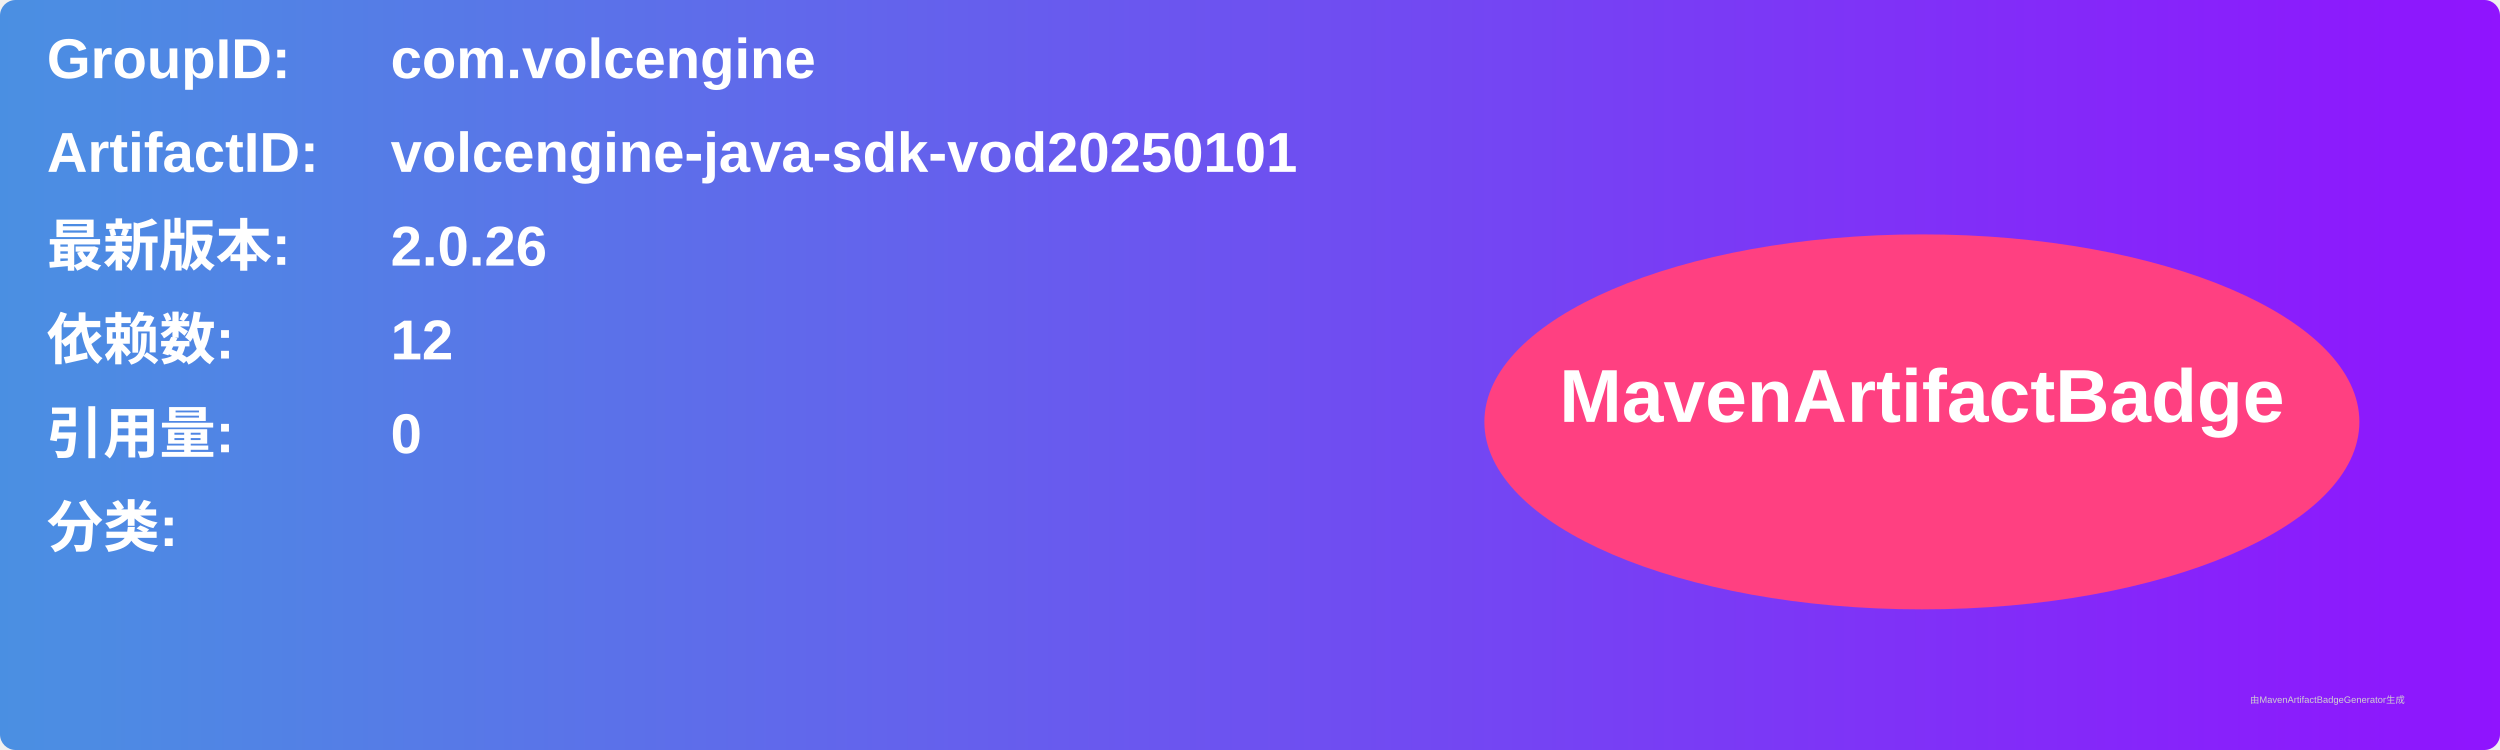
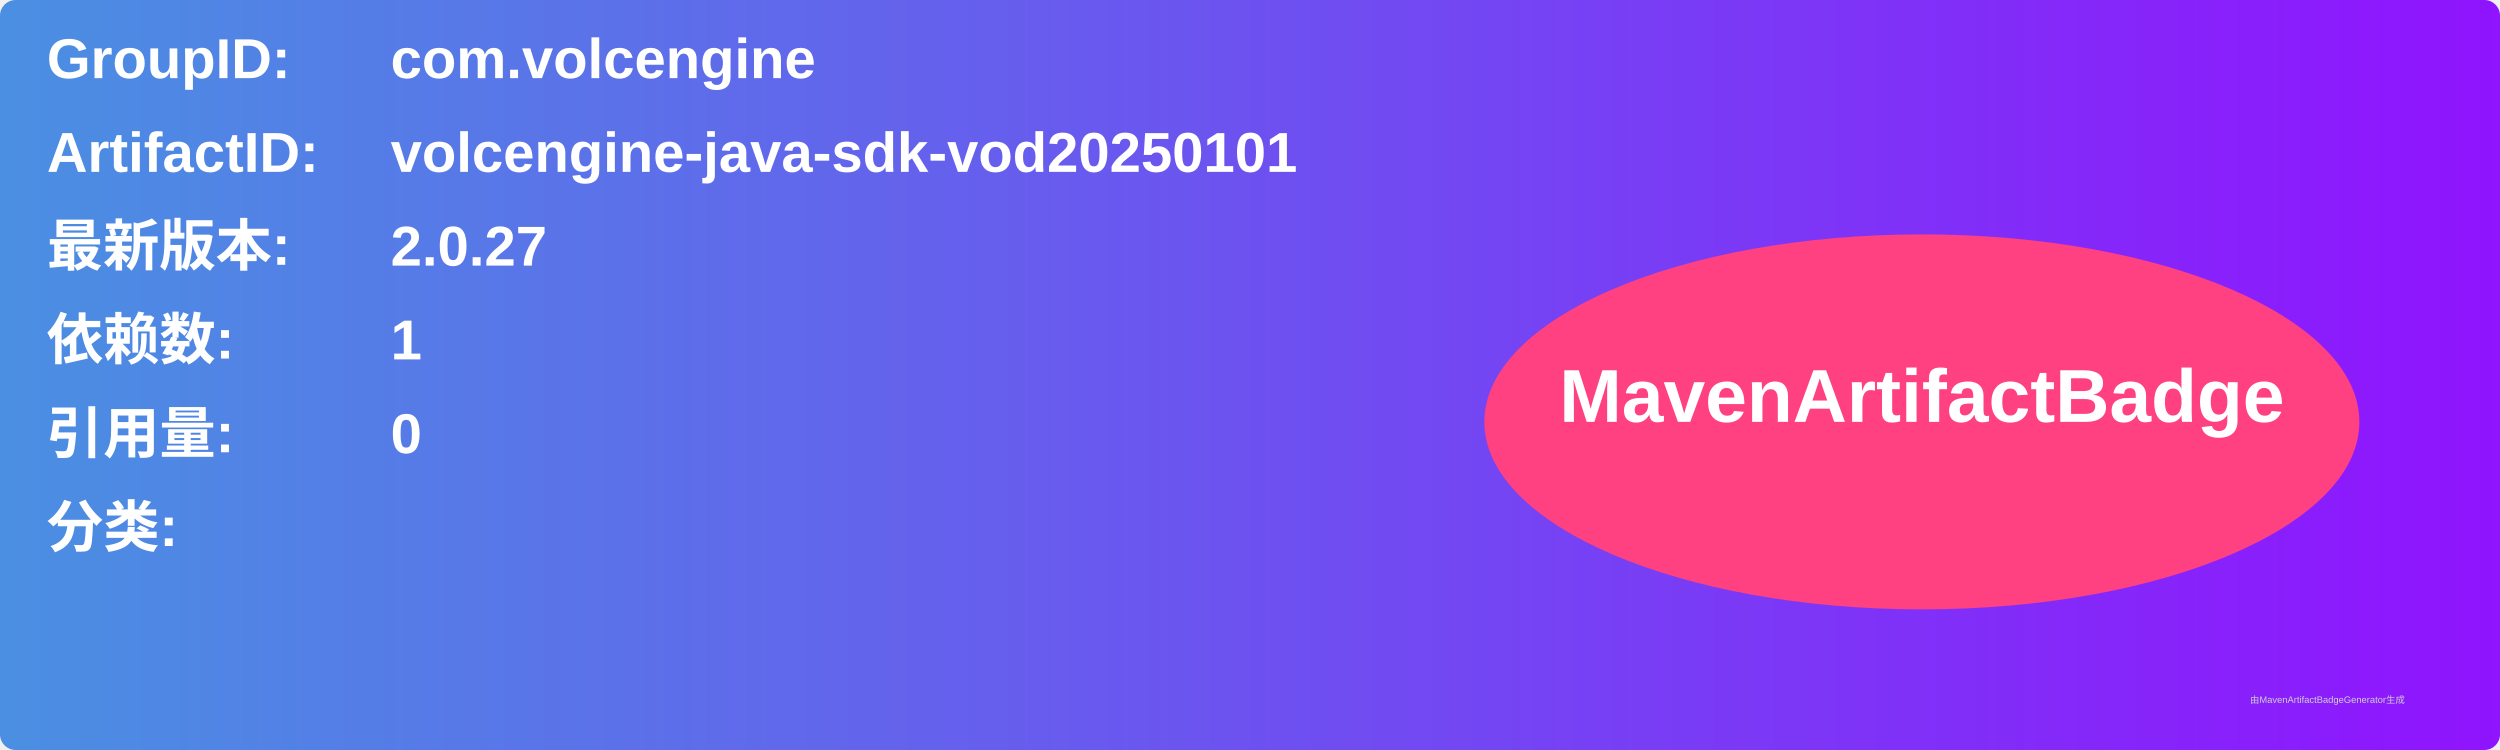
<svg xmlns="http://www.w3.org/2000/svg" width="800" height="240" viewBox="0 0 800 240">
  <linearGradient id="grad" x1="0%" y1="0%" x2="100%" y2="0%">
    <stop offset="0%" stop-color="#4a90e2" />
    <stop offset="100%" stop-color="#9013fe" />
  </linearGradient>
  <rect width="100%" height="100%" rx="5" ry="5" fill="url(#grad)" />
  <g transform="translate(15, 15)">
    <text x="0" y="10" font-family="Arial" font-size="18" fill="white" font-weight="bold" width="260">GroupID:</text>
    <text x="110" y="10" font-family="Arial" font-size="18" fill="white" font-weight="bold" width="460">com.volcengine</text>
    <text x="0" y="40" font-family="Arial" font-size="18" fill="white" font-weight="bold" width="260">ArtifactID:</text>
    <text x="110" y="40" font-family="Arial" font-size="18" fill="white" font-weight="bold" width="460">volcengine-java-sdk-vod20250101</text>
    <text x="0" y="70" font-family="Arial" font-size="18" fill="white" font-weight="bold">最新版本:</text>
    <text x="110" y="70" font-family="Arial" font-size="18" fill="white" font-weight="bold">
-       <tspan font-weight="bold">2.0.26</tspan>
+       <tspan font-weight="bold">2.0.27</tspan>
    </text>
    <text x="0" y="100" font-family="Arial" font-size="18" fill="white" font-weight="bold">依赖数: </text>
    <text x="110" y="100" font-family="Arial" font-size="18" fill="white">
-       <tspan font-weight="bold">12</tspan>
+       <tspan font-weight="bold">1</tspan>
    </text>
    <text x="0" y="130" font-family="Arial" font-size="18" fill="white" font-weight="bold">引用量: </text>
    <text x="110" y="130" font-family="Arial" font-size="18" fill="white">
      <tspan font-weight="bold">0</tspan>
    </text>
    <text x="0" y="160" font-family="Arial" font-size="18" fill="white" font-weight="bold">分类:</text>
    <text x="10" y="190" font-family="Arial" font-size="10" fill="white">
      <tspan font-weight="bold" />
    </text>
    <ellipse cx="600" cy="120" rx="140" ry="60" fill="#ff4081" />
    <text x="600" y="120" text-anchor="middle" font-family="Arial" font-size="24" fill="white" font-weight="bold">MavenArtifactBadge</text>
  </g>
  <text x="720" y="225" font-family="Arial" font-size="3" fill="#d0d0d0">由MavenArtifactBadgeGenerator生成</text>
</svg>
